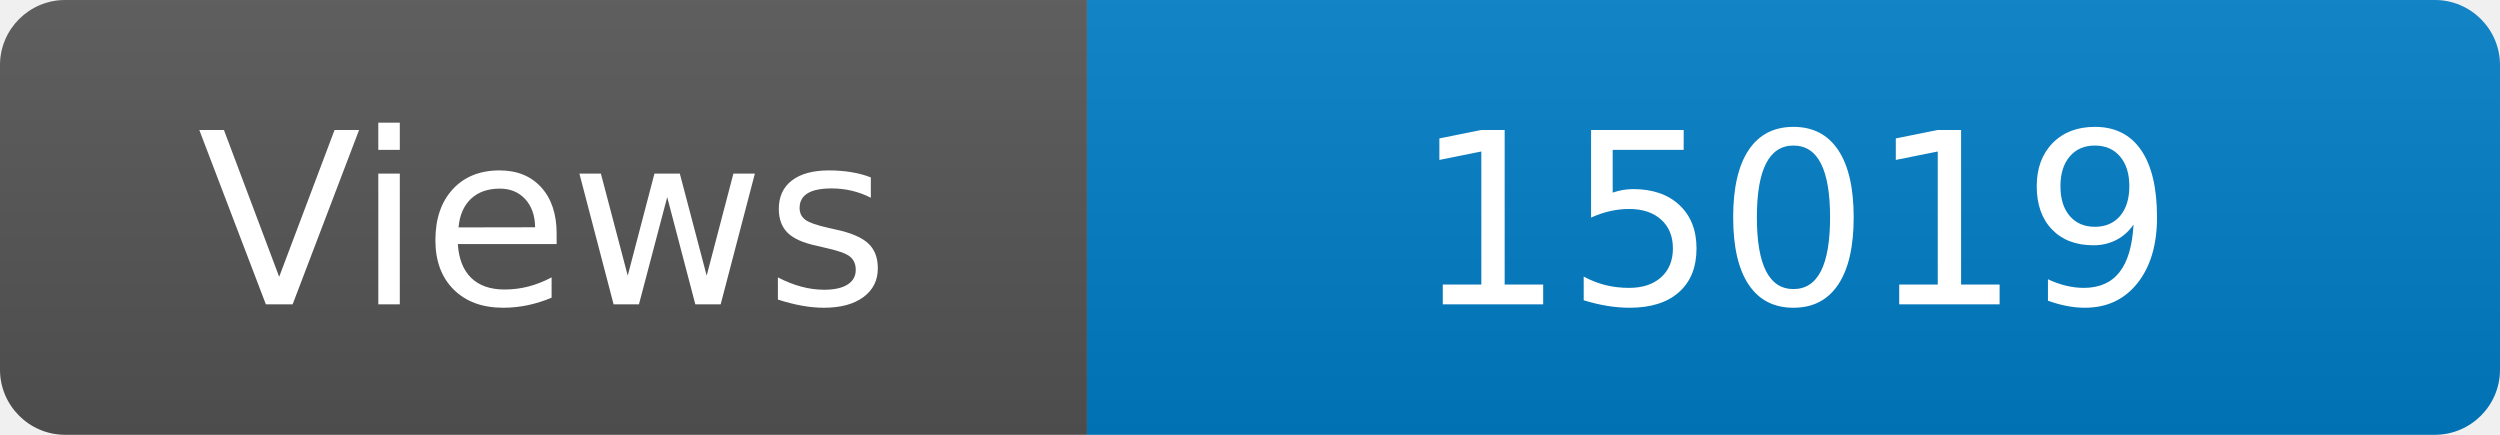
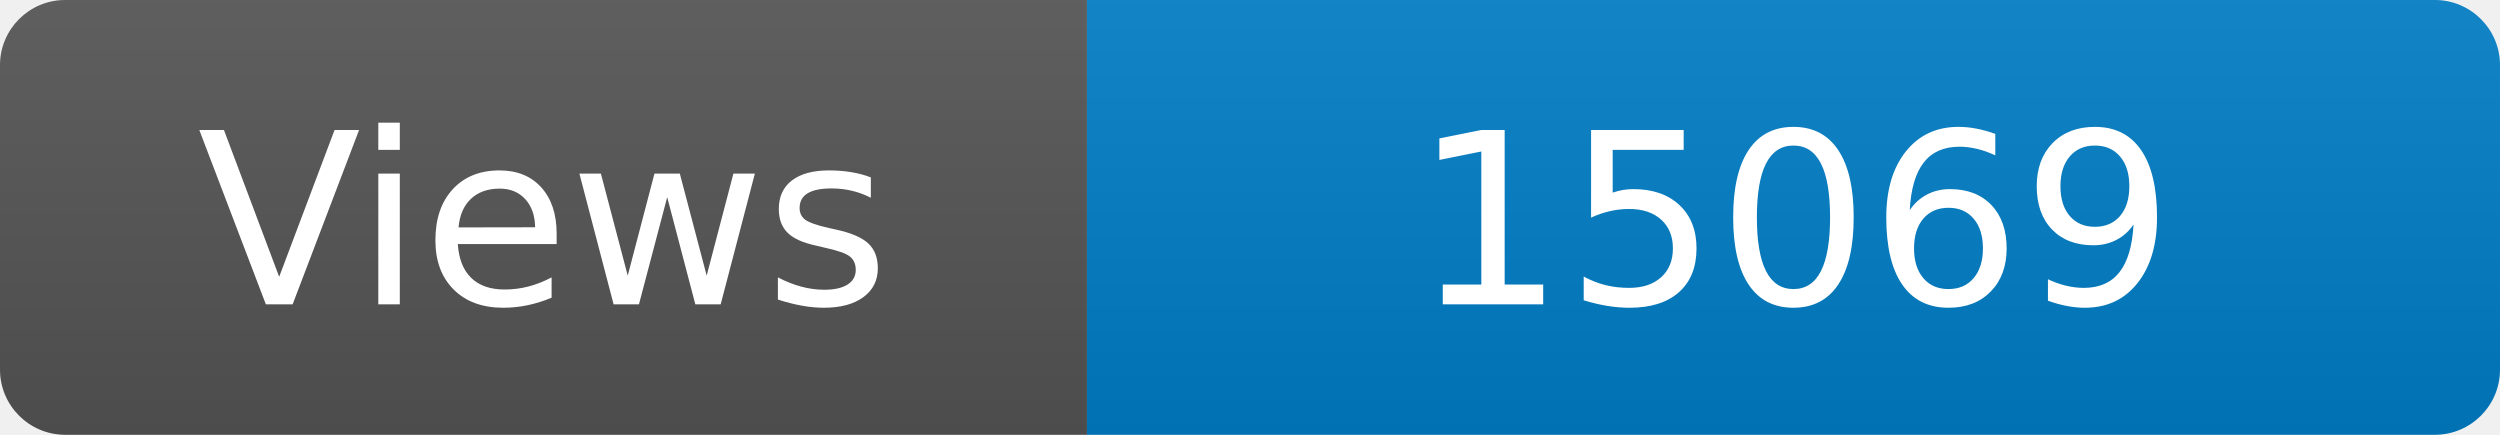
<svg xmlns="http://www.w3.org/2000/svg" width="115" height="20" role="img" aria-label="Maintained?: yes">
  <linearGradient id="s" x2="0" y2="100%">
    <stop offset="0" stop-color="#bbb" stop-opacity=".1" />
    <stop offset="1" stop-opacity=".1" />
  </linearGradient>
  <clipPath id="r">
    <rect width="115" height="20" rx="3" fill="#fff" />
  </clipPath>
  <g clip-path="url(#r)">
    <rect width="50" height="20" fill="#555" />
    <rect x="50" width="160" height="20" fill="#007ec6" />
    <rect width="115" height="20" fill="url(#s)" />
  </g>
  <g fill="#fff" text-anchor="middle" font-family="Verdana,Geneva,DejaVu Sans,sans-serif" font-size="110">
    <text x="250" y="140" transform="scale(.1)" fill="#fff">Views</text>
-     <text x="825" y="140" transform="scale(.1)" fill="#fff">15019</text>
+     <text x="825" y="140" transform="scale(.1)" fill="#fff">15069</text>
  </g>
</svg>
